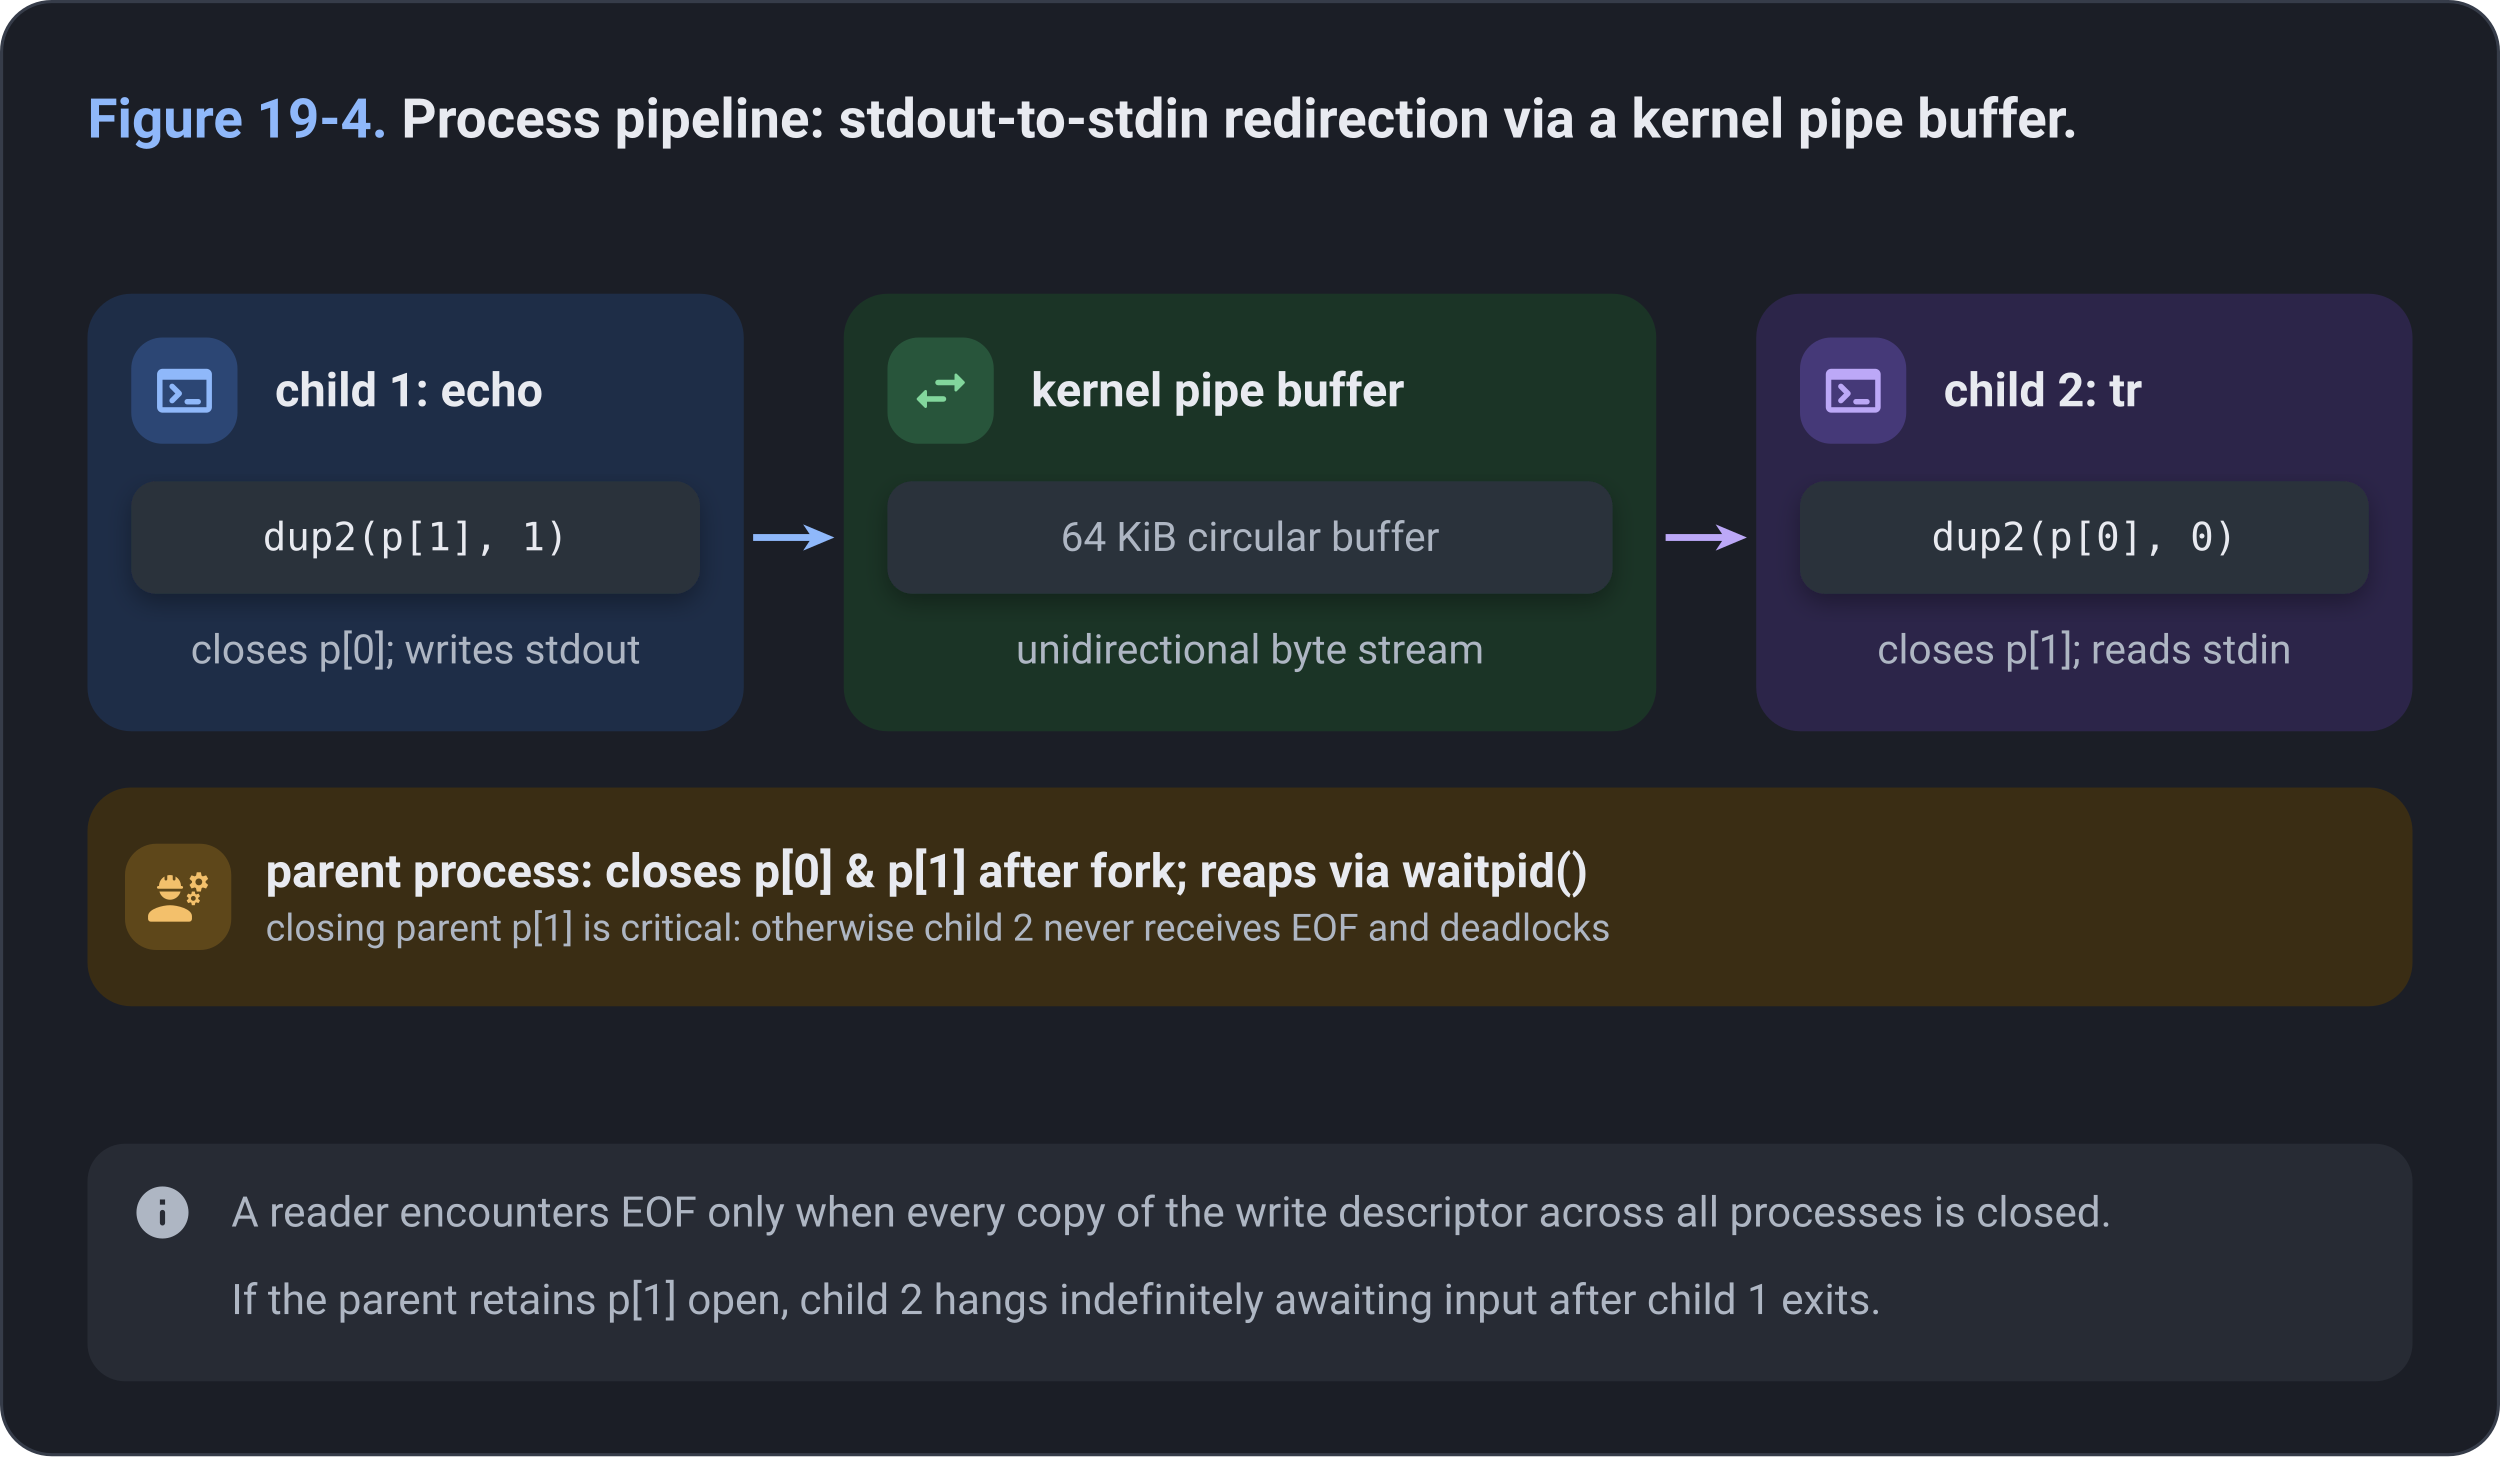
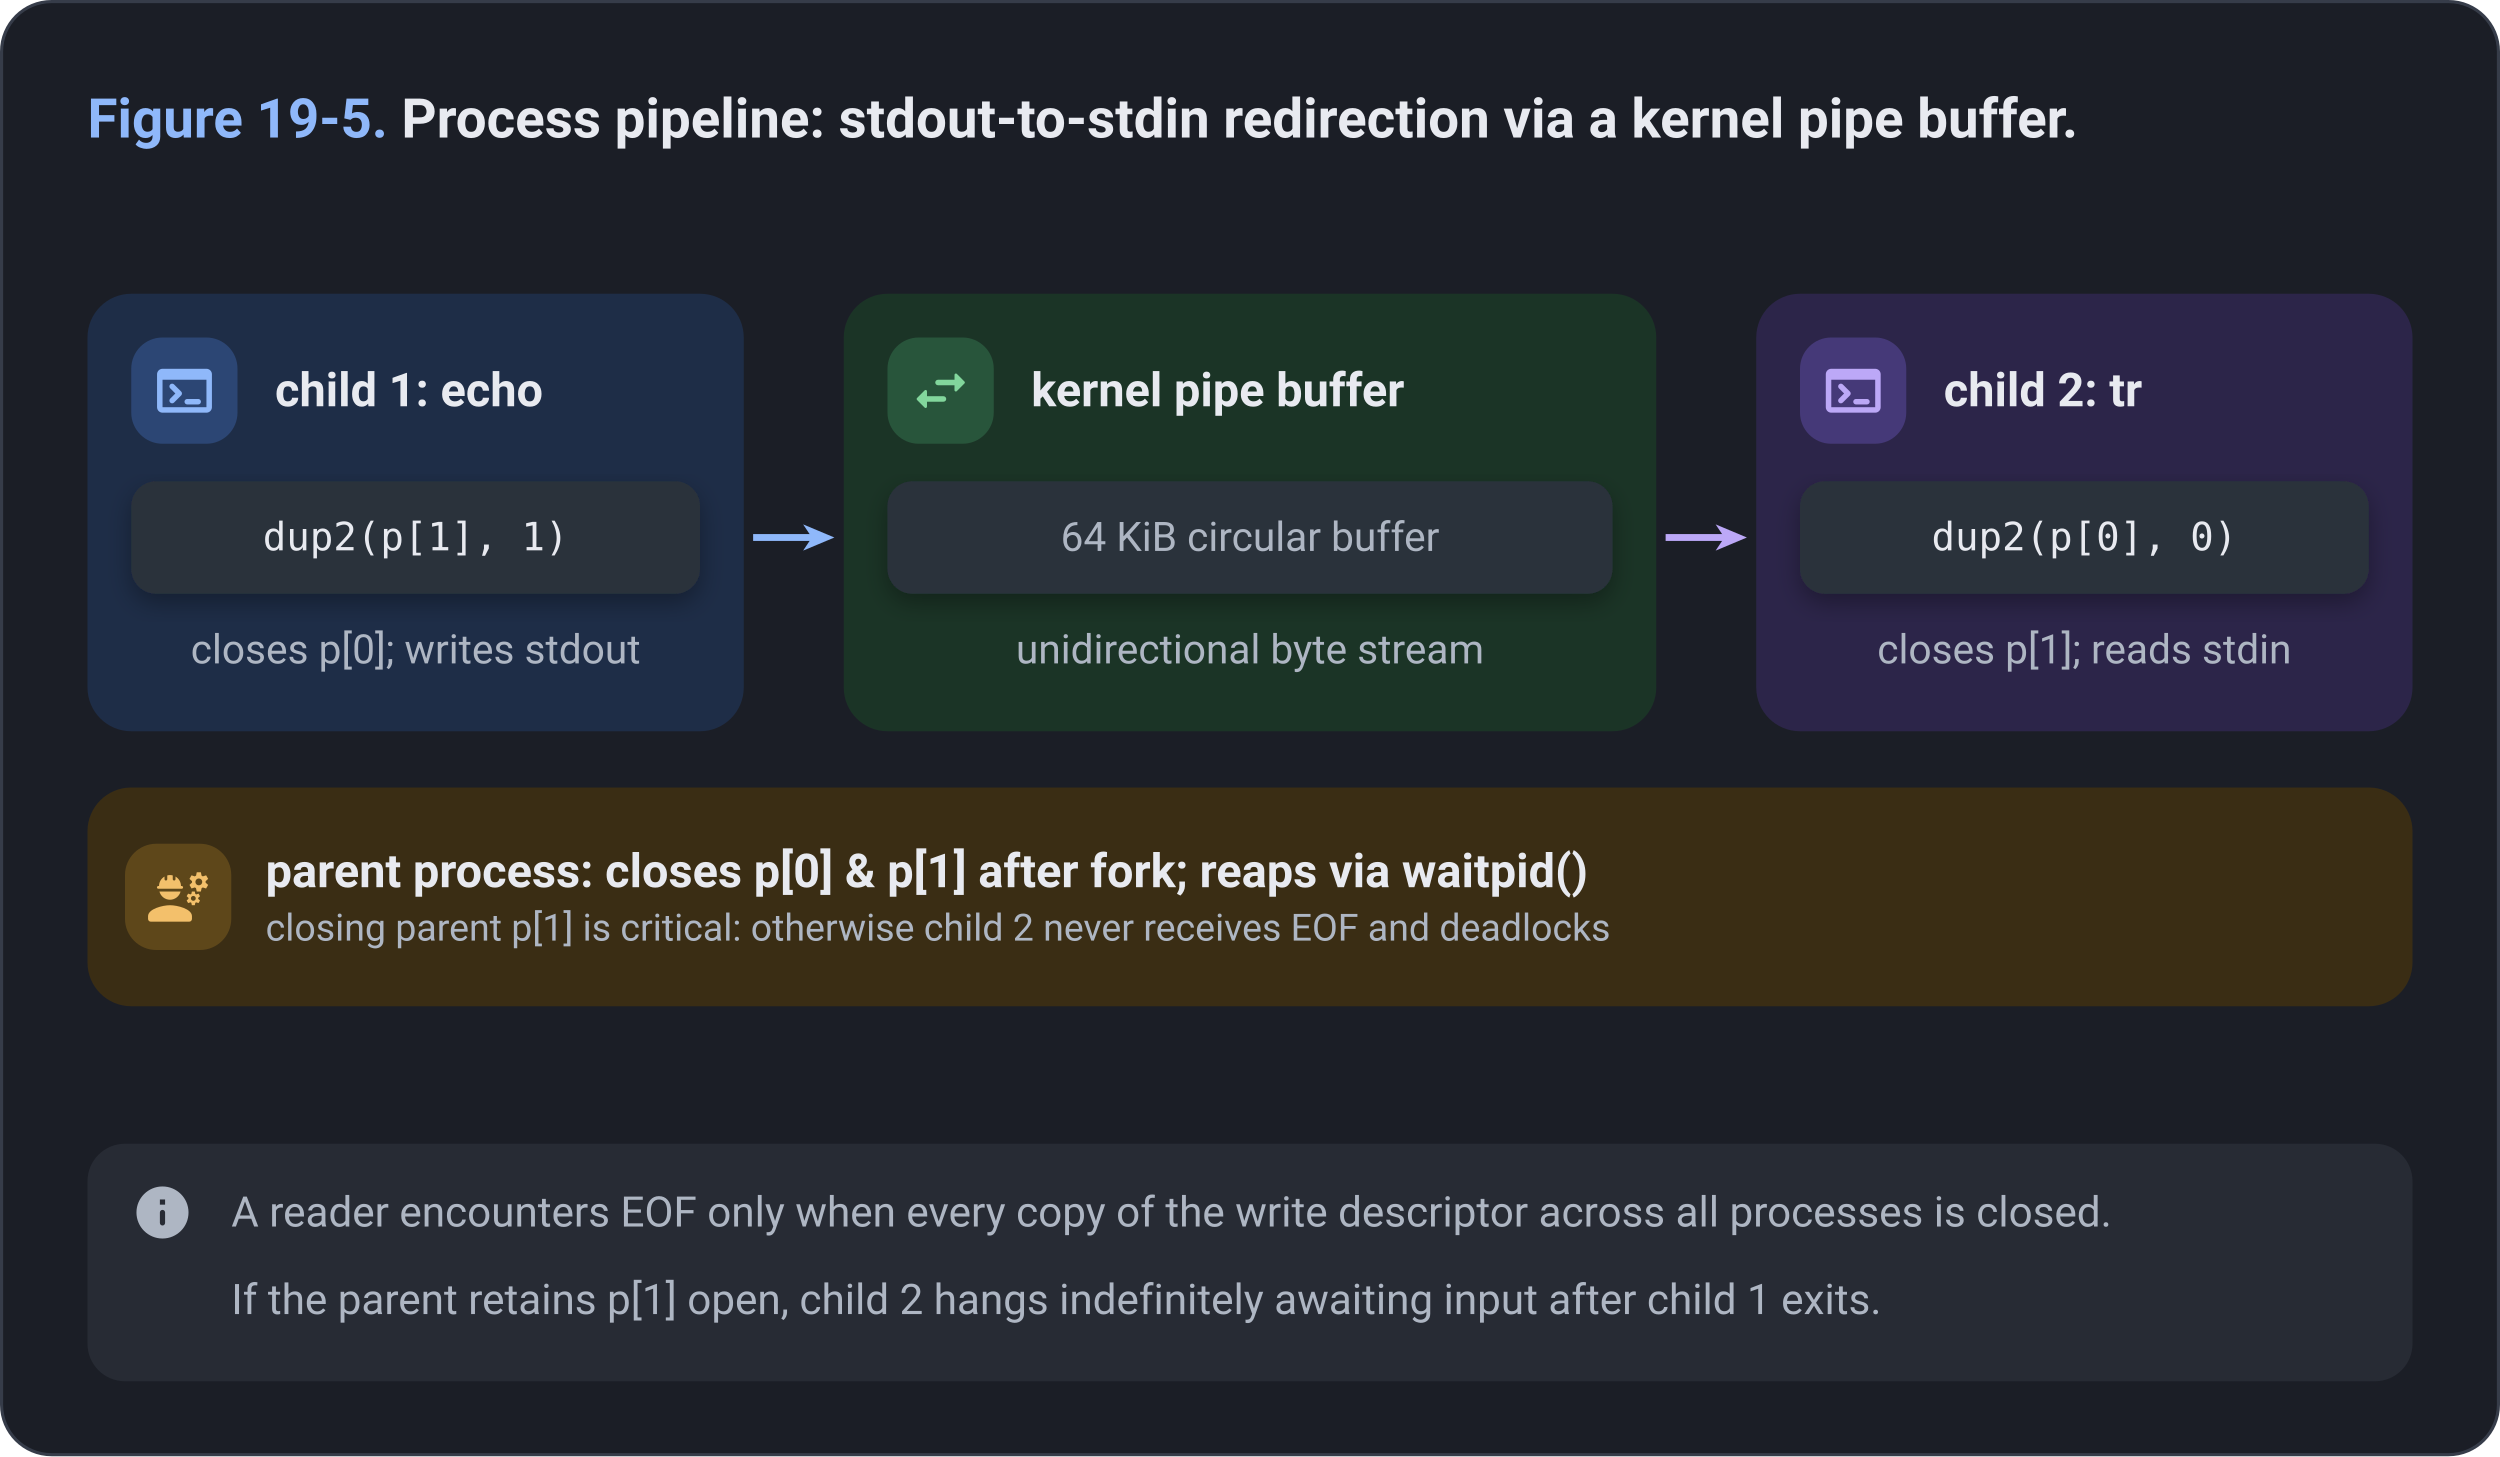
<svg xmlns="http://www.w3.org/2000/svg" viewBox="0 0 800 466" width="800" height="466">
  <style>
    text { font-family: -apple-system, BlinkMacSystemFont, "Segoe UI", Roboto, "Helvetica Neue", Arial, sans-serif; fill: #E8EAF0; }
    .paper { fill: #1B1E26; }
    .frame { fill: #1B1E26; stroke: #363C49; stroke-width: 1; }
    .card { fill: #2B303B; }
    .hair { stroke: #363C49; stroke-width: 1.2; fill: none; }
    .muted { fill: #AEB6C3; }
    .ink { fill: #E8EAF0; }
    .title { font-size: 17.5px; font-weight: 650; }
    .head { font-size: 15.5px; font-weight: 650; }
    .name { font-size: 15px; font-weight: 650; }
    .body { font-size: 13.5px; }
    .sub { font-size: 13px; }
    .mono { font-size: 12.5px; font-family: "SF Mono", SFMono-Regular, ui-monospace, Menlo, Consolas, monospace; }
    .monob { font-size: 12.5px; font-weight: 650; font-family: "SF Mono", SFMono-Regular, ui-monospace, Menlo, Consolas, monospace; }
    .small { font-size: 12px; }
    .note { font-size: 13.5px; }
    .noteb { font-size: 13.5px; font-weight: 650; }
    .sub, .small, .note { fill: #AEB6C3; }
    .c-blue { fill: #1E2D47; }
    .m-blue { fill: #2C4674; }
    .a-blue { fill: #8FB8FA; }
    .t-blue { fill: #8FB8FA; }
    .w-blue { stroke: #8FB8FA; fill: none; stroke-linecap: butt; stroke-linejoin: round; }
    .o-blue { stroke: #8FB8FA; fill: none; stroke-width: 1.5; }
    .h-blue { stroke: #8FB8FA; stroke-width: 1.4; }
    .c-green { fill: #1B3426; }
    .m-green { fill: #28553B; }
    .a-green { fill: #82D69C; }
    .t-green { fill: #82D69C; }
    .w-green { stroke: #82D69C; fill: none; stroke-linecap: butt; stroke-linejoin: round; }
    .o-green { stroke: #82D69C; fill: none; stroke-width: 1.5; }
    .h-green { stroke: #82D69C; stroke-width: 1.4; }
    .c-amber { fill: #3A2D14; }
    .m-amber { fill: #5E471A; }
    .a-amber { fill: #F3C06B; }
    .t-amber { fill: #F3C06B; }
    .w-amber { stroke: #F3C06B; fill: none; stroke-linecap: butt; stroke-linejoin: round; }
    .o-amber { stroke: #F3C06B; fill: none; stroke-width: 1.5; }
    .h-amber { stroke: #F3C06B; stroke-width: 1.4; }
    .c-red { fill: #41221D; }
    .m-red { fill: #69322B; }
    .a-red { fill: #F59E8D; }
    .t-red { fill: #F59E8D; }
    .w-red { stroke: #F59E8D; fill: none; stroke-linecap: butt; stroke-linejoin: round; }
    .o-red { stroke: #F59E8D; fill: none; stroke-width: 1.5; }
    .h-red { stroke: #F59E8D; stroke-width: 1.4; }
    .c-purple { fill: #2C2549; }
    .m-purple { fill: #453978; }
    .a-purple { fill: #BCA8F7; }
    .t-purple { fill: #BCA8F7; }
    .w-purple { stroke: #BCA8F7; fill: none; stroke-linecap: butt; stroke-linejoin: round; }
    .o-purple { stroke: #BCA8F7; fill: none; stroke-width: 1.5; }
    .h-purple { stroke: #BCA8F7; stroke-width: 1.4; }
    .c-teal { fill: #15332F; }
    .m-teal { fill: #1F514B; }
    .a-teal { fill: #72D5CA; }
    .t-teal { fill: #72D5CA; }
    .w-teal { stroke: #72D5CA; fill: none; stroke-linecap: butt; stroke-linejoin: round; }
    .o-teal { stroke: #72D5CA; fill: none; stroke-width: 1.5; }
    .h-teal { stroke: #72D5CA; stroke-width: 1.4; }
    .c-gray { fill: #272B34; }
    .m-gray { fill: #3A404D; }
    .a-gray { fill: #AEB6C3; }
    .t-gray { fill: #AEB6C3; }
    .w-gray { stroke: #AEB6C3; fill: none; stroke-linecap: butt; stroke-linejoin: round; }
    .o-gray { stroke: #AEB6C3; fill: none; stroke-width: 1.5; }
    .h-gray { stroke: #AEB6C3; stroke-width: 1.4; }
    .c-wire { fill: #272B34; }
    .m-wire { fill: #3A404D; }
    .a-wire { fill: #A2ABB9; }
    .t-wire { fill: #A2ABB9; }
    .w-wire { stroke: #A2ABB9; fill: none; stroke-linecap: butt; stroke-linejoin: round; }
    .o-wire { stroke: #A2ABB9; fill: none; stroke-width: 1.5; }
    .h-wire { stroke: #A2ABB9; stroke-width: 1.4; }
  </style>
  <defs>
    <filter id="lift" x="-10%" y="-15%" width="120%" height="140%">
      <feDropShadow dx="0" dy="1" stdDeviation="1.2" flood-color="#000000" flood-opacity="0.45" />
      <feDropShadow dx="0" dy="3" stdDeviation="4" flood-color="#000000" flood-opacity="0.32" />
    </filter>
  </defs>
  <rect x="0.5" y="0.5" width="799" height="465" rx="16" class="frame" />
  <text x="28" y="44" class="title">
-     <tspan class="t-blue">Figure 19-4.</tspan> Process pipeline: stdout-to-stdin redirection via a kernel pipe buffer.</text>
+     <tspan class="t-blue">Figure 19-5.</tspan> Process pipeline: stdout-to-stdin redirection via a kernel pipe buffer.</text>
  <g transform="translate(0 74)">
    <rect x="28.0" y="20.0" width="210.0" height="140.0" rx="14" class="c-blue" />
    <rect x="42.0" y="34.0" width="34.0" height="34.0" rx="10" class="m-blue" />
    <g transform="translate(48.5 40.5) scale(0.878)" class="a-blue">
      <path d="M20 4H4a2 2 0 0 0-2 2v12a2 2 0 0 0 2 2h16c1.1 0 2-.9 2-2V6a2 2 0 0 0-2-2zm0 14H4V8h16v10zm-8-2c0-.55.45-1 1-1h4c.55 0 1 .45 1 1s-.45 1-1 1h-4c-.55 0-1-.45-1-1zM6.79 9.71a.996.996 0 0 1 1.41 0l2.59 2.59c.39.39.39 1.02 0 1.41L8.2 16.3a.996.996 0 1 1-1.41-1.41L8.67 13l-1.88-1.88a.996.996 0 0 1 0-1.41z" />
    </g>
    <text x="88.0" y="56.0" class="name">child 1: echo</text>
    <rect x="42.0" y="80.0" width="182.0" height="36.0" rx="8" class="card" filter="url(#lift)" />
    <text x="133.0" y="102.1" class="mono" text-anchor="middle" data-fit="47.0,219.0">dup2(p[1], 1)</text>
    <text x="133.0" y="138.3" class="sub" text-anchor="middle" data-fit="32.0,234.0">closes p[0]; writes stdout</text>
    <rect x="270.0" y="20.0" width="260.0" height="140.0" rx="14" class="c-green" />
    <rect x="284.0" y="34.0" width="34.0" height="34.0" rx="10" class="m-green" />
    <g transform="translate(290.5 40.5) scale(0.878)" class="a-green">
      <path d="m6.14 11.86-2.78 2.79c-.19.2-.19.51 0 .71l2.78 2.79c.31.32.85.09.85-.35V16H13c.55 0 1-.45 1-1s-.45-1-1-1H6.99v-1.79c0-.45-.54-.67-.85-.35zm14.51-3.21-2.78-2.79c-.31-.32-.85-.09-.85.35V8H11c-.55 0-1 .45-1 1s.45 1 1 1h6.01v1.79c0 .45.54.67.85.35l2.78-2.79c.2-.19.2-.51.01-.7z" />
    </g>
    <text x="330.0" y="56.0" class="name">kernel pipe buffer</text>
    <rect x="284.0" y="80.0" width="232.0" height="36.0" rx="8" class="card" filter="url(#lift)" />
    <text x="400.0" y="102.3" class="sub" text-anchor="middle" data-fit="289.0,511.0">64 KiB circular buffer</text>
    <text x="400.0" y="138.3" class="sub" text-anchor="middle" data-fit="274.0,526.0">unidirectional byte stream</text>
    <rect x="562.0" y="20.0" width="210.0" height="140.0" rx="14" class="c-purple" />
    <rect x="576.0" y="34.0" width="34.0" height="34.0" rx="10" class="m-purple" />
    <g transform="translate(582.5 40.5) scale(0.878)" class="a-purple">
      <path d="M20 4H4a2 2 0 0 0-2 2v12a2 2 0 0 0 2 2h16c1.1 0 2-.9 2-2V6a2 2 0 0 0-2-2zm0 14H4V8h16v10zm-8-2c0-.55.45-1 1-1h4c.55 0 1 .45 1 1s-.45 1-1 1h-4c-.55 0-1-.45-1-1zM6.79 9.71a.996.996 0 0 1 1.41 0l2.59 2.59c.39.39.39 1.02 0 1.41L8.2 16.3a.996.996 0 1 1-1.41-1.41L8.67 13l-1.88-1.88a.996.996 0 0 1 0-1.41z" />
    </g>
    <text x="622.0" y="56.0" class="name">child 2: tr</text>
    <rect x="576.0" y="80.0" width="182.0" height="36.0" rx="8" class="card" filter="url(#lift)" />
    <text x="667.0" y="102.1" class="mono" text-anchor="middle" data-fit="581.0,753.0">dup2(p[0], 0)</text>
    <text x="667.0" y="138.3" class="sub" text-anchor="middle" data-fit="566.0,768.0">closes p[1]; reads stdin</text>
    <polygon points="267.0,98.0 257.0,102.2 259.8,98.0 257.0,93.8" class="a-blue" />
    <path d="M241.0,98.0 L260.0,98.0" class="w-blue" stroke-width="2.2" />
    <polygon points="559.0,98.0 549.0,102.2 551.8,98.0 549.0,93.8" class="a-purple" />
    <path d="M533.0,98.0 L552.0,98.0" class="w-purple" stroke-width="2.2" />
    <rect x="28.0" y="178.0" width="744.0" height="70.0" rx="14" class="c-amber" />
    <rect x="40.0" y="196.0" width="34.0" height="34.0" rx="10" class="m-amber" />
    <g transform="translate(46.5 202.5) scale(0.878)" class="a-amber">
      <path d="M9 15c-2.67 0-8 1.34-8 4v1c0 .55.45 1 1 1h14c.55 0 1-.45 1-1v-1c0-2.66-5.33-4-8-4zM4.74 9h8.53c.27 0 .49-.22.49-.49v-.02a.49.49 0 0 0-.49-.49H13c0-1.48-.81-2.75-2-3.45v.95c0 .28-.22.5-.5.5s-.5-.22-.5-.5V4.14C9.68 4.06 9.35 4 9 4s-.68.06-1 .14V5.5c0 .28-.22.5-.5.5S7 5.78 7 5.5v-.95C5.81 5.25 5 6.52 5 8h-.26a.49.49 0 0 0-.49.49v.03c0 .26.22.48.49.48zM9 13c1.86 0 3.41-1.28 3.86-3H5.14c.45 1.72 2 3 3.86 3zm12.98-6.77.93-.83-.75-1.3-1.19.39c-.14-.11-.3-.2-.47-.27L20.25 3h-1.5l-.25 1.22c-.17.07-.33.16-.48.27l-1.18-.39-.75 1.3.93.83c-.02.17-.02.35 0 .52l-.93.85.75 1.3 1.2-.38c.13.1.28.18.43.25l.28 1.23h1.5l.27-1.22c.16-.07.3-.15.44-.25l1.19.38.75-1.3-.93-.85c.03-.19.02-.36.01-.53zM19.5 7.75a1.25 1.25 0 1 1 0-2.5 1.25 1.25 0 0 1 0 2.5zm-.1 3.04-.85.28c-.1-.08-.21-.14-.33-.19l-.18-.88h-1.07l-.18.87c-.12.05-.24.12-.34.19l-.84-.28-.54.93.66.59c-.01.13-.01.25 0 .37l-.66.61.54.93.86-.27c.1.07.2.13.31.18l.18.88h1.07l.19-.87c.11-.05.22-.11.32-.18l.85.27.54-.93-.66-.61c.01-.13.01-.25 0-.37l.66-.59-.53-.93zm-1.9 2.6c-.49 0-.89-.4-.89-.89s.4-.89.89-.89.89.4.89.89-.4.89-.89.89z" />
    </g>
    <text x="85.0" y="209.9" class="name" data-fit="85.0,764.0">parent process: closes p[0] &amp; p[1] after fork; reaps via waitpid()</text>
    <text x="85.0" y="227.0" class="small" data-fit="85.0,764.0">closing parent p[1] is critical: otherwise child 2 never receives EOF and deadlocks</text>
  </g>
  <rect x="28" y="366" width="744" height="76" rx="12" class="c-gray" />
  <g transform="translate(42 378) scale(0.833)" class="a-gray">
    <path d="M12 2C6.48 2 2 6.48 2 12s4.48 10 10 10 10-4.48 10-10S17.52 2 12 2zm0 15c-.55 0-1-.45-1-1v-4c0-.55.45-1 1-1s1 .45 1 1v4c0 .55-.45 1-1 1zm1-8h-2V7h2v2z" />
  </g>
  <text x="74" y="392.5" class="note" data-fit="74,760">A reader encounters EOF only when every copy of the write descriptor across all processes is closed.</text>
  <text x="74" y="420.5" class="note" data-fit="74,760">If the parent retains p[1] open, child 2 hangs indefinitely awaiting input after child 1 exits.</text>
</svg>
